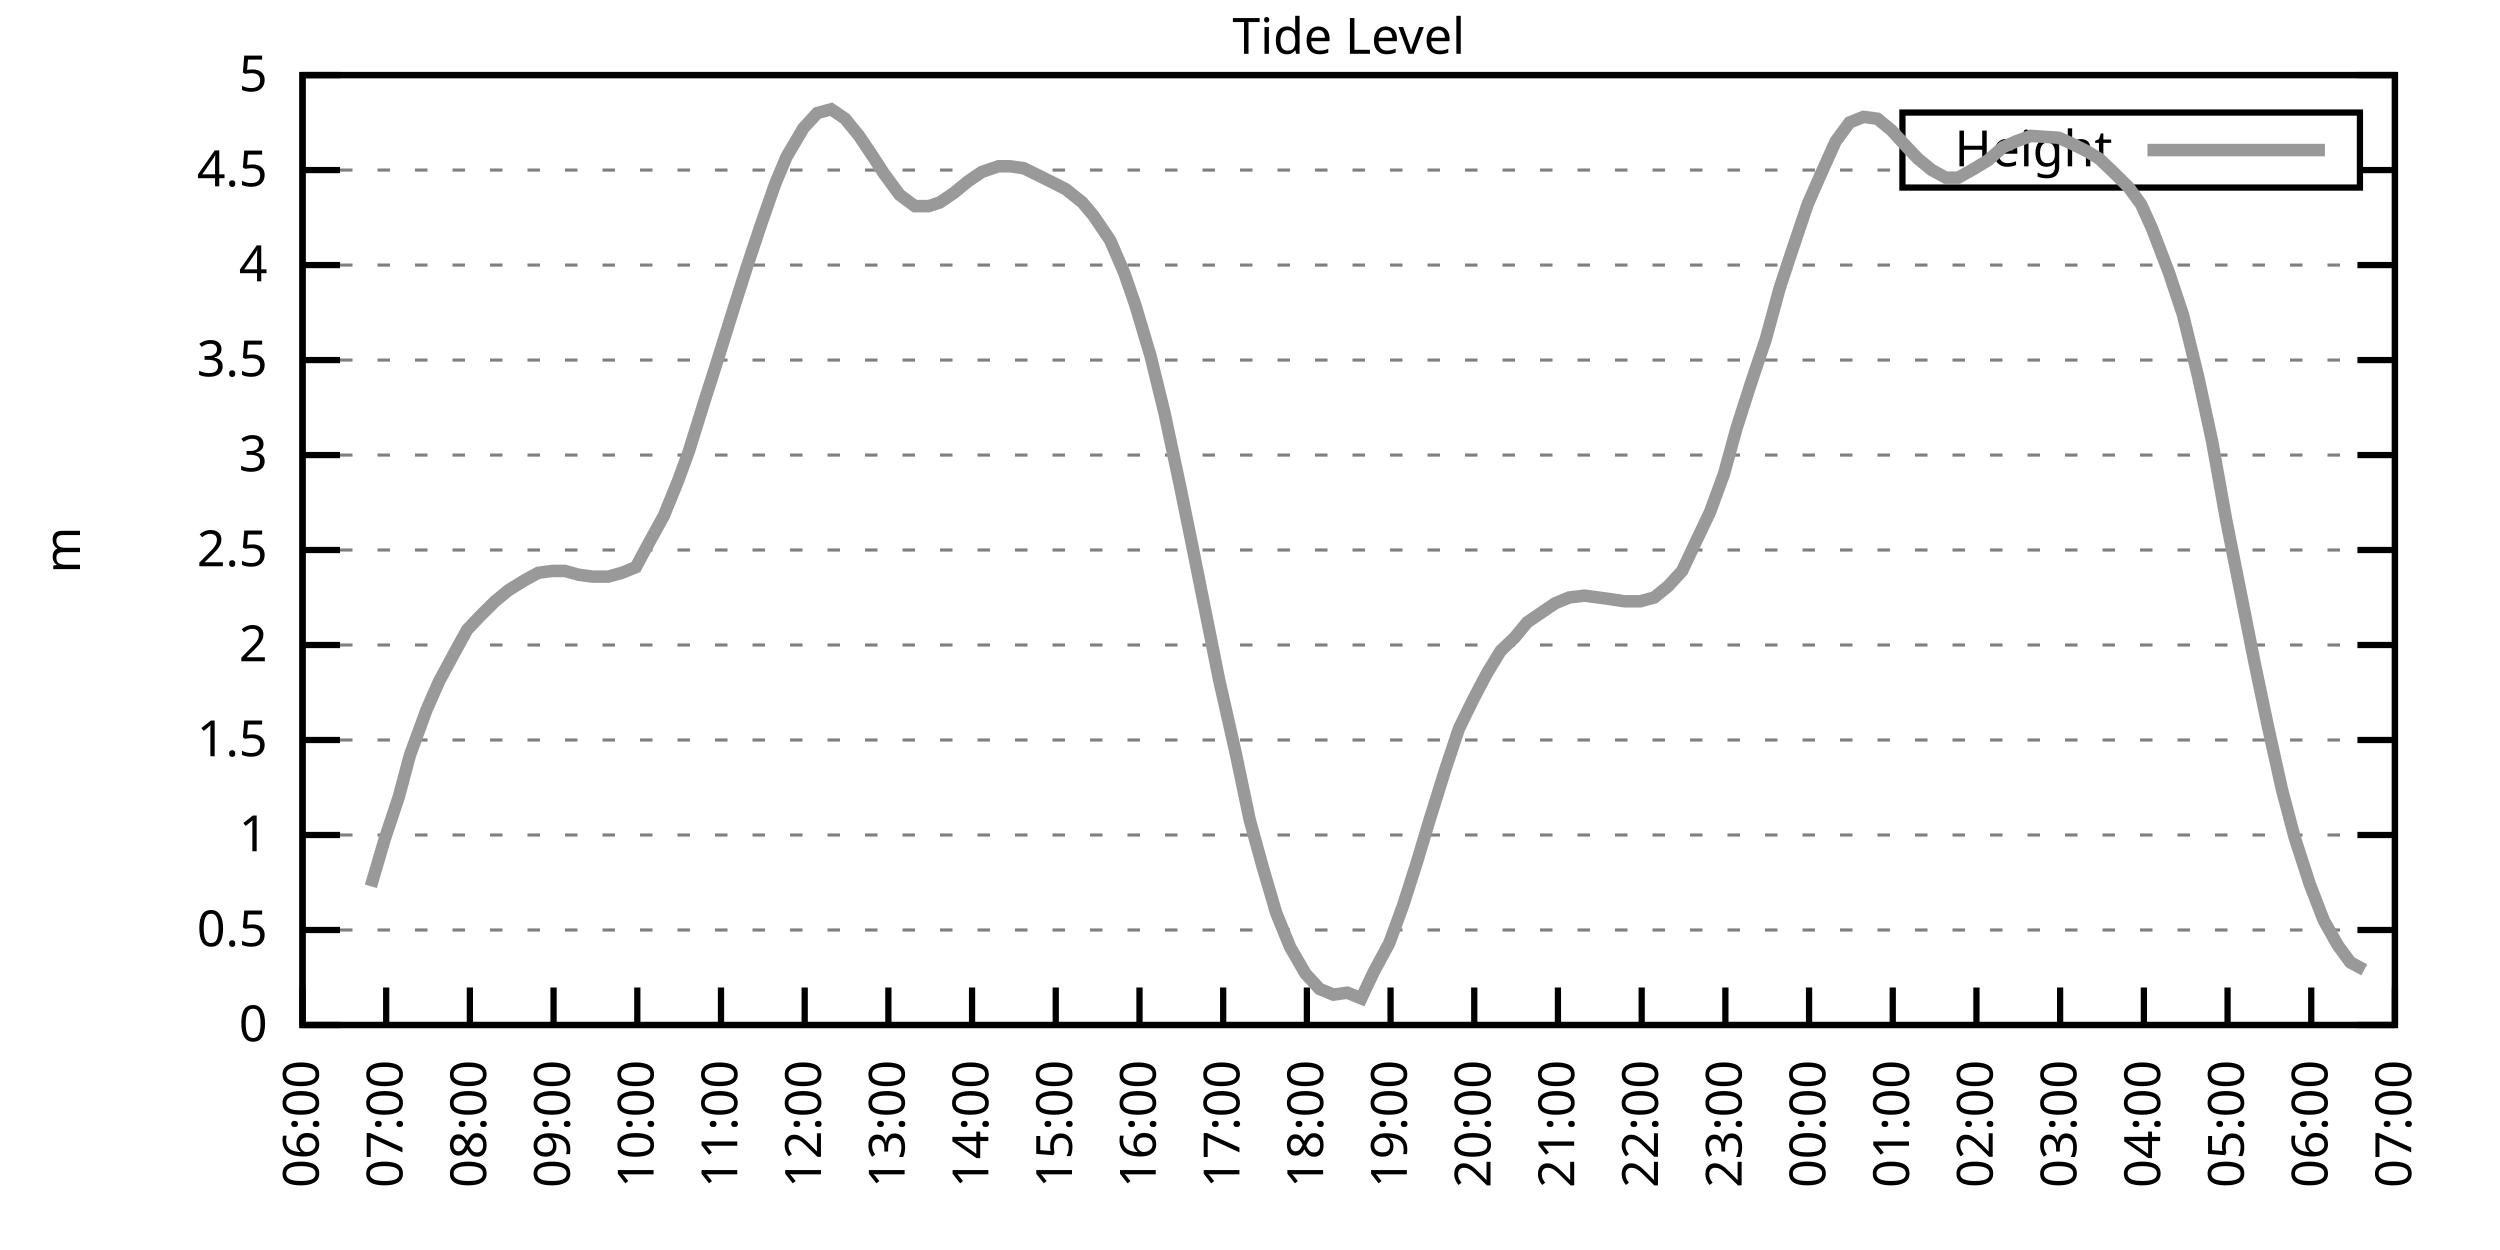
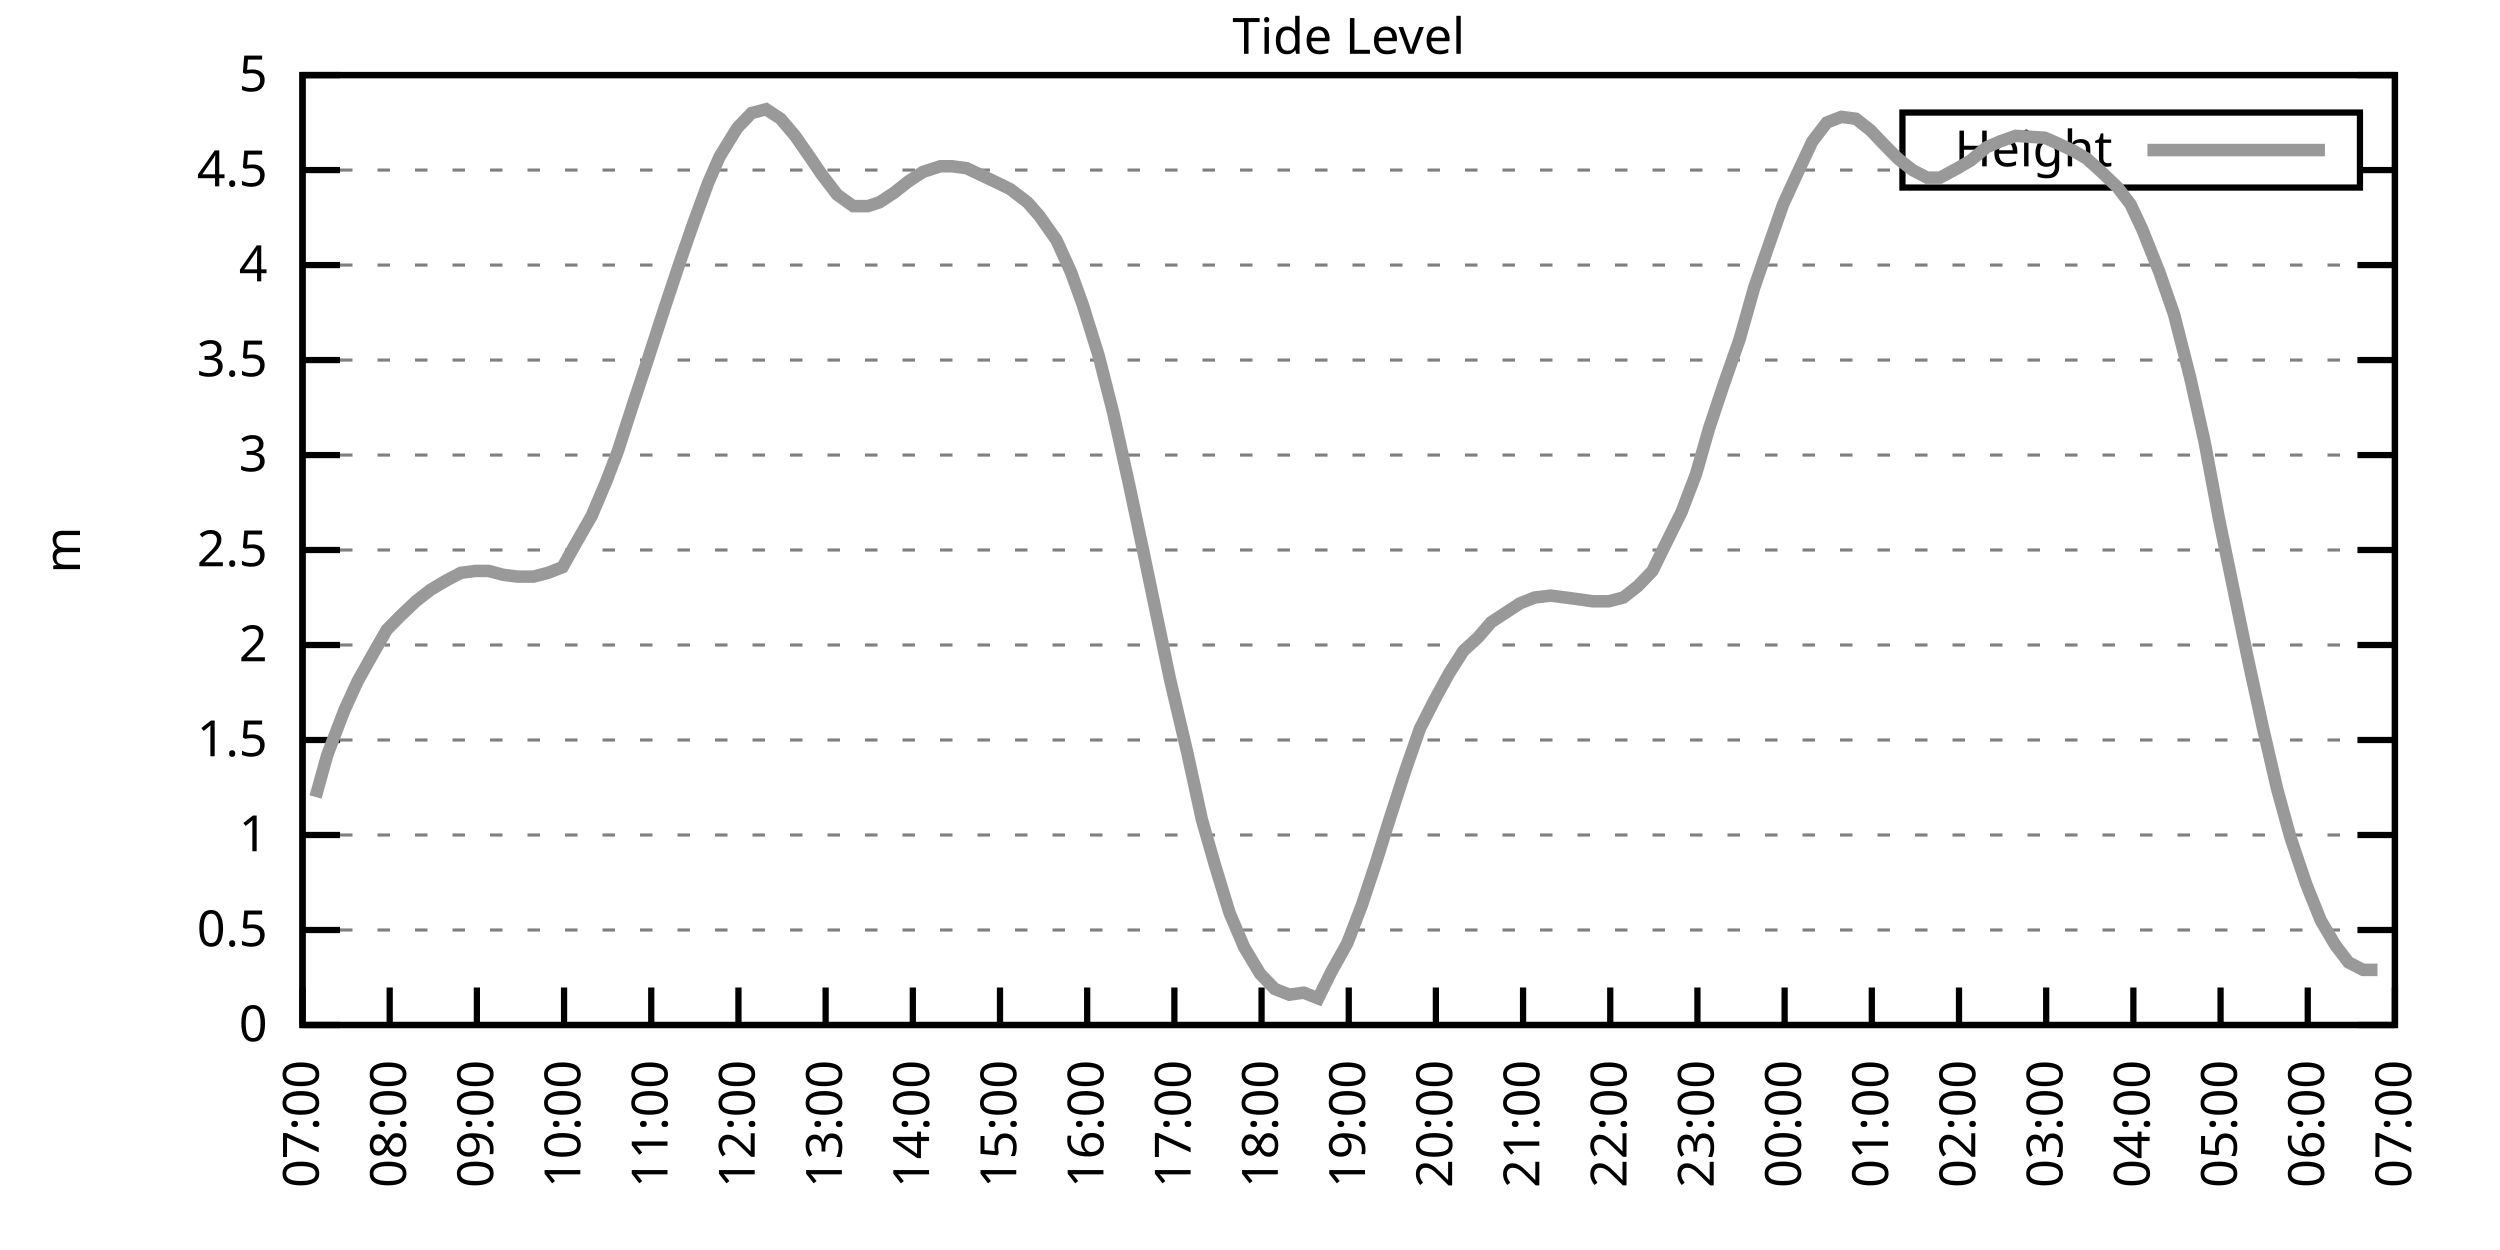
<svg xmlns="http://www.w3.org/2000/svg" xmlns:xlink="http://www.w3.org/1999/xlink" width="400" height="200" viewBox="0 0 400 200">
  <g id="gnuplot_canvas">
    <rect x="0" y="0" width="400" height="200" fill="none" />
    <defs>
      <circle id="gpDot" r="0.5" stroke-width="0.5" stroke="currentColor" />
      <path id="gpPt0" stroke-width="0.333" stroke="currentColor" d="M-1,0 h2 M0,-1 v2" />
      <path id="gpPt1" stroke-width="0.333" stroke="currentColor" d="M-1,-1 L1,1 M1,-1 L-1,1" />
      <path id="gpPt2" stroke-width="0.333" stroke="currentColor" d="M-1,0 L1,0 M0,-1 L0,1 M-1,-1 L1,1 M-1,1 L1,-1" />
      <rect id="gpPt3" stroke-width="0.333" stroke="currentColor" x="-1" y="-1" width="2" height="2" />
      <rect id="gpPt4" stroke-width="0.333" stroke="currentColor" fill="currentColor" x="-1" y="-1" width="2" height="2" />
      <circle id="gpPt5" stroke-width="0.333" stroke="currentColor" cx="0" cy="0" r="1" />
      <use xlink:href="#gpPt5" id="gpPt6" fill="currentColor" stroke="none" />
      <path id="gpPt7" stroke-width="0.333" stroke="currentColor" d="M0,-1.33 L-1.33,0.67 L1.33,0.67 z" />
      <use xlink:href="#gpPt7" id="gpPt8" fill="currentColor" stroke="none" />
      <use xlink:href="#gpPt7" id="gpPt9" stroke="currentColor" transform="rotate(180)" />
      <use xlink:href="#gpPt9" id="gpPt10" fill="currentColor" stroke="none" />
      <use xlink:href="#gpPt3" id="gpPt11" stroke="currentColor" transform="rotate(45)" />
      <use xlink:href="#gpPt11" id="gpPt12" fill="currentColor" stroke="none" />
      <path id="gpPt13" stroke-width="0.333" stroke="currentColor" d="M0,1.330 L1.265,0.411 L0.782,-1.067 L-0.782,-1.076 L-1.265,0.411 z" />
      <use xlink:href="#gpPt13" id="gpPt14" fill="currentColor" stroke="none" />
      <filter id="textbox" filterUnits="objectBoundingBox" x="0" y="0" height="1" width="1">
        <feFlood flood-color="white" flood-opacity="1" result="bgnd" />
        <feComposite in="SourceGraphic" in2="bgnd" operator="atop" />
      </filter>
      <filter id="greybox" filterUnits="objectBoundingBox" x="0" y="0" height="1" width="1">
        <feFlood flood-color="lightgrey" flood-opacity="1" result="grey" />
        <feComposite in="SourceGraphic" in2="grey" operator="atop" />
      </filter>
    </defs>
    <g fill="none" color="white" stroke="currentColor" stroke-width="1.00" stroke-linecap="butt" stroke-linejoin="miter">
</g>
    <g fill="none" color="black" stroke="currentColor" stroke-width="1.00" stroke-linecap="butt" stroke-linejoin="miter">
      <g stroke="none" shape-rendering="crispEdges">
        <polygon fill="rgb(255, 255, 255)" points="48.40,164.00 383.18,164.00 383.18,12.02 48.40,12.02 " />
      </g>
    </g>
    <g fill="none" color="black" stroke="currentColor" stroke-width="1.00" stroke-linecap="butt" stroke-linejoin="miter">
</g>
    <g fill="none" color="black" stroke="black" stroke-width="0.50" stroke-linecap="butt" stroke-linejoin="miter">
</g>
    <g fill="none" color="gray" stroke="currentColor" stroke-width="0.50" stroke-linecap="butt" stroke-linejoin="miter">
      <path stroke="gray" stroke-dasharray="2,4" class="gridline" d="M48.40,164.00 L383.19,164.00  " />
    </g>
    <g fill="none" color="gray" stroke="gray" stroke-width="1.00" stroke-linecap="butt" stroke-linejoin="miter">
</g>
    <g fill="none" color="black" stroke="currentColor" stroke-width="1.00" stroke-linecap="butt" stroke-linejoin="miter">
      <path stroke="black" d="M48.40,164.00 L54.40,164.00 M383.19,164.00 L377.19,164.00  " />
      <g transform="translate(42.80,166.60)" stroke="none" fill="black" font-family="Sans" font-size="8.00" text-anchor="end">
        <text>
          <tspan font-family="Sans"> 0</tspan>
        </text>
      </g>
    </g>
    <g fill="none" color="black" stroke="currentColor" stroke-width="1.00" stroke-linecap="butt" stroke-linejoin="miter">
</g>
    <g fill="none" color="black" stroke="black" stroke-width="0.50" stroke-linecap="butt" stroke-linejoin="miter">
</g>
    <g fill="none" color="gray" stroke="currentColor" stroke-width="0.50" stroke-linecap="butt" stroke-linejoin="miter">
      <path stroke="gray" stroke-dasharray="2,4" class="gridline" d="M48.40,148.80 L383.19,148.80  " />
    </g>
    <g fill="none" color="gray" stroke="gray" stroke-width="1.00" stroke-linecap="butt" stroke-linejoin="miter">
</g>
    <g fill="none" color="black" stroke="currentColor" stroke-width="1.00" stroke-linecap="butt" stroke-linejoin="miter">
      <path stroke="black" d="M48.40,148.80 L54.40,148.80 M383.19,148.80 L377.19,148.80  " />
      <g transform="translate(42.80,151.40)" stroke="none" fill="black" font-family="Sans" font-size="8.00" text-anchor="end">
        <text>
          <tspan font-family="Sans"> 0.5</tspan>
        </text>
      </g>
    </g>
    <g fill="none" color="black" stroke="currentColor" stroke-width="1.00" stroke-linecap="butt" stroke-linejoin="miter">
</g>
    <g fill="none" color="black" stroke="black" stroke-width="0.50" stroke-linecap="butt" stroke-linejoin="miter">
</g>
    <g fill="none" color="gray" stroke="currentColor" stroke-width="0.50" stroke-linecap="butt" stroke-linejoin="miter">
      <path stroke="gray" stroke-dasharray="2,4" class="gridline" d="M48.40,133.60 L383.19,133.60  " />
    </g>
    <g fill="none" color="gray" stroke="gray" stroke-width="1.00" stroke-linecap="butt" stroke-linejoin="miter">
</g>
    <g fill="none" color="black" stroke="currentColor" stroke-width="1.00" stroke-linecap="butt" stroke-linejoin="miter">
      <path stroke="black" d="M48.40,133.60 L54.40,133.60 M383.19,133.60 L377.19,133.60  " />
      <g transform="translate(42.80,136.20)" stroke="none" fill="black" font-family="Sans" font-size="8.00" text-anchor="end">
        <text>
          <tspan font-family="Sans"> 1</tspan>
        </text>
      </g>
    </g>
    <g fill="none" color="black" stroke="currentColor" stroke-width="1.00" stroke-linecap="butt" stroke-linejoin="miter">
</g>
    <g fill="none" color="black" stroke="black" stroke-width="0.50" stroke-linecap="butt" stroke-linejoin="miter">
</g>
    <g fill="none" color="gray" stroke="currentColor" stroke-width="0.50" stroke-linecap="butt" stroke-linejoin="miter">
      <path stroke="gray" stroke-dasharray="2,4" class="gridline" d="M48.40,118.40 L383.19,118.40  " />
    </g>
    <g fill="none" color="gray" stroke="gray" stroke-width="1.00" stroke-linecap="butt" stroke-linejoin="miter">
</g>
    <g fill="none" color="black" stroke="currentColor" stroke-width="1.00" stroke-linecap="butt" stroke-linejoin="miter">
      <path stroke="black" d="M48.40,118.40 L54.40,118.40 M383.19,118.40 L377.19,118.40  " />
      <g transform="translate(42.80,121.00)" stroke="none" fill="black" font-family="Sans" font-size="8.00" text-anchor="end">
        <text>
          <tspan font-family="Sans"> 1.5</tspan>
        </text>
      </g>
    </g>
    <g fill="none" color="black" stroke="currentColor" stroke-width="1.00" stroke-linecap="butt" stroke-linejoin="miter">
</g>
    <g fill="none" color="black" stroke="black" stroke-width="0.50" stroke-linecap="butt" stroke-linejoin="miter">
</g>
    <g fill="none" color="gray" stroke="currentColor" stroke-width="0.50" stroke-linecap="butt" stroke-linejoin="miter">
      <path stroke="gray" stroke-dasharray="2,4" class="gridline" d="M48.40,103.20 L383.19,103.20  " />
    </g>
    <g fill="none" color="gray" stroke="gray" stroke-width="1.00" stroke-linecap="butt" stroke-linejoin="miter">
</g>
    <g fill="none" color="black" stroke="currentColor" stroke-width="1.00" stroke-linecap="butt" stroke-linejoin="miter">
      <path stroke="black" d="M48.40,103.20 L54.40,103.20 M383.19,103.20 L377.19,103.20  " />
      <g transform="translate(42.80,105.80)" stroke="none" fill="black" font-family="Sans" font-size="8.00" text-anchor="end">
        <text>
          <tspan font-family="Sans"> 2</tspan>
        </text>
      </g>
    </g>
    <g fill="none" color="black" stroke="currentColor" stroke-width="1.00" stroke-linecap="butt" stroke-linejoin="miter">
</g>
    <g fill="none" color="black" stroke="black" stroke-width="0.50" stroke-linecap="butt" stroke-linejoin="miter">
</g>
    <g fill="none" color="gray" stroke="currentColor" stroke-width="0.50" stroke-linecap="butt" stroke-linejoin="miter">
      <path stroke="gray" stroke-dasharray="2,4" class="gridline" d="M48.40,88.00 L383.19,88.00  " />
    </g>
    <g fill="none" color="gray" stroke="gray" stroke-width="1.00" stroke-linecap="butt" stroke-linejoin="miter">
</g>
    <g fill="none" color="black" stroke="currentColor" stroke-width="1.00" stroke-linecap="butt" stroke-linejoin="miter">
      <path stroke="black" d="M48.40,88.00 L54.40,88.00 M383.19,88.00 L377.19,88.00  " />
      <g transform="translate(42.80,90.60)" stroke="none" fill="black" font-family="Sans" font-size="8.00" text-anchor="end">
        <text>
          <tspan font-family="Sans"> 2.5</tspan>
        </text>
      </g>
    </g>
    <g fill="none" color="black" stroke="currentColor" stroke-width="1.00" stroke-linecap="butt" stroke-linejoin="miter">
</g>
    <g fill="none" color="black" stroke="black" stroke-width="0.50" stroke-linecap="butt" stroke-linejoin="miter">
</g>
    <g fill="none" color="gray" stroke="currentColor" stroke-width="0.50" stroke-linecap="butt" stroke-linejoin="miter">
      <path stroke="gray" stroke-dasharray="2,4" class="gridline" d="M48.40,72.81 L383.19,72.81  " />
    </g>
    <g fill="none" color="gray" stroke="gray" stroke-width="1.00" stroke-linecap="butt" stroke-linejoin="miter">
</g>
    <g fill="none" color="black" stroke="currentColor" stroke-width="1.00" stroke-linecap="butt" stroke-linejoin="miter">
      <path stroke="black" d="M48.40,72.81 L54.40,72.81 M383.19,72.81 L377.19,72.81  " />
      <g transform="translate(42.80,75.41)" stroke="none" fill="black" font-family="Sans" font-size="8.00" text-anchor="end">
        <text>
          <tspan font-family="Sans"> 3</tspan>
        </text>
      </g>
    </g>
    <g fill="none" color="black" stroke="currentColor" stroke-width="1.00" stroke-linecap="butt" stroke-linejoin="miter">
</g>
    <g fill="none" color="black" stroke="black" stroke-width="0.50" stroke-linecap="butt" stroke-linejoin="miter">
</g>
    <g fill="none" color="gray" stroke="currentColor" stroke-width="0.50" stroke-linecap="butt" stroke-linejoin="miter">
      <path stroke="gray" stroke-dasharray="2,4" class="gridline" d="M48.40,57.61 L383.19,57.61  " />
    </g>
    <g fill="none" color="gray" stroke="gray" stroke-width="1.00" stroke-linecap="butt" stroke-linejoin="miter">
</g>
    <g fill="none" color="black" stroke="currentColor" stroke-width="1.00" stroke-linecap="butt" stroke-linejoin="miter">
      <path stroke="black" d="M48.40,57.61 L54.40,57.61 M383.19,57.61 L377.19,57.61  " />
      <g transform="translate(42.80,60.21)" stroke="none" fill="black" font-family="Sans" font-size="8.00" text-anchor="end">
        <text>
          <tspan font-family="Sans"> 3.5</tspan>
        </text>
      </g>
    </g>
    <g fill="none" color="black" stroke="currentColor" stroke-width="1.00" stroke-linecap="butt" stroke-linejoin="miter">
</g>
    <g fill="none" color="black" stroke="black" stroke-width="0.50" stroke-linecap="butt" stroke-linejoin="miter">
</g>
    <g fill="none" color="gray" stroke="currentColor" stroke-width="0.50" stroke-linecap="butt" stroke-linejoin="miter">
      <path stroke="gray" stroke-dasharray="2,4" class="gridline" d="M48.40,42.41 L383.19,42.41  " />
    </g>
    <g fill="none" color="gray" stroke="gray" stroke-width="1.00" stroke-linecap="butt" stroke-linejoin="miter">
</g>
    <g fill="none" color="black" stroke="currentColor" stroke-width="1.00" stroke-linecap="butt" stroke-linejoin="miter">
      <path stroke="black" d="M48.40,42.41 L54.40,42.41 M383.19,42.41 L377.19,42.41  " />
      <g transform="translate(42.80,45.01)" stroke="none" fill="black" font-family="Sans" font-size="8.00" text-anchor="end">
        <text>
          <tspan font-family="Sans"> 4</tspan>
        </text>
      </g>
    </g>
    <g fill="none" color="black" stroke="currentColor" stroke-width="1.00" stroke-linecap="butt" stroke-linejoin="miter">
</g>
    <g fill="none" color="black" stroke="black" stroke-width="0.50" stroke-linecap="butt" stroke-linejoin="miter">
</g>
    <g fill="none" color="gray" stroke="currentColor" stroke-width="0.50" stroke-linecap="butt" stroke-linejoin="miter">
      <path stroke="gray" stroke-dasharray="2,4" class="gridline" d="M48.40,27.21 L304.39,27.21 M377.59,27.21 L383.19,27.21  " />
    </g>
    <g fill="none" color="gray" stroke="gray" stroke-width="1.00" stroke-linecap="butt" stroke-linejoin="miter">
</g>
    <g fill="none" color="black" stroke="currentColor" stroke-width="1.00" stroke-linecap="butt" stroke-linejoin="miter">
      <path stroke="black" d="M48.40,27.21 L54.40,27.21 M383.19,27.21 L377.19,27.21  " />
      <g transform="translate(42.80,29.81)" stroke="none" fill="black" font-family="Sans" font-size="8.00" text-anchor="end">
        <text>
          <tspan font-family="Sans"> 4.5</tspan>
        </text>
      </g>
    </g>
    <g fill="none" color="black" stroke="currentColor" stroke-width="1.00" stroke-linecap="butt" stroke-linejoin="miter">
</g>
    <g fill="none" color="black" stroke="black" stroke-width="0.50" stroke-linecap="butt" stroke-linejoin="miter">
</g>
    <g fill="none" color="gray" stroke="currentColor" stroke-width="0.50" stroke-linecap="butt" stroke-linejoin="miter">
      <path stroke="gray" stroke-dasharray="2,4" class="gridline" d="M48.40,12.01 L383.19,12.01  " />
    </g>
    <g fill="none" color="gray" stroke="gray" stroke-width="1.00" stroke-linecap="butt" stroke-linejoin="miter">
</g>
    <g fill="none" color="black" stroke="currentColor" stroke-width="1.00" stroke-linecap="butt" stroke-linejoin="miter">
      <path stroke="black" d="M48.40,12.01 L54.40,12.01 M383.19,12.01 L377.19,12.01  " />
      <g transform="translate(42.80,14.61)" stroke="none" fill="black" font-family="Sans" font-size="8.00" text-anchor="end">
        <text>
          <tspan font-family="Sans"> 5</tspan>
        </text>
      </g>
    </g>
    <g fill="none" color="black" stroke="currentColor" stroke-width="1.00" stroke-linecap="butt" stroke-linejoin="miter">
      <path stroke="black" d="M48.40,164.00 L48.40,158.00  " />
      <g transform="translate(51.00,169.60) rotate(270.00)" stroke="none" fill="black" font-family="Sans" font-size="8.00" text-anchor="end">
        <text>
-           <tspan font-family="Sans">06:00</tspan>
-         </text>
-       </g>
-     </g>
-     <g fill="none" color="black" stroke="currentColor" stroke-width="1.00" stroke-linecap="butt" stroke-linejoin="miter">
-       <path stroke="black" d="M61.79,164.00 L61.79,158.00  " />
-       <g transform="translate(64.39,169.60) rotate(270.00)" stroke="none" fill="black" font-family="Sans" font-size="8.00" text-anchor="end">
-         <text>
          <tspan font-family="Sans">07:00</tspan>
        </text>
      </g>
    </g>
    <g fill="none" color="black" stroke="currentColor" stroke-width="1.00" stroke-linecap="butt" stroke-linejoin="miter">
-       <path stroke="black" d="M75.18,164.00 L75.18,158.00  " />
-       <g transform="translate(77.78,169.60) rotate(270.00)" stroke="none" fill="black" font-family="Sans" font-size="8.00" text-anchor="end">
+       <path stroke="black" d="M62.35,164.00 L62.35,158.00  " />
+       <g transform="translate(64.95,169.60) rotate(270.00)" stroke="none" fill="black" font-family="Sans" font-size="8.00" text-anchor="end">
        <text>
          <tspan font-family="Sans">08:00</tspan>
        </text>
      </g>
    </g>
    <g fill="none" color="black" stroke="currentColor" stroke-width="1.00" stroke-linecap="butt" stroke-linejoin="miter">
-       <path stroke="black" d="M88.57,164.00 L88.57,158.00  " />
-       <g transform="translate(91.17,169.60) rotate(270.00)" stroke="none" fill="black" font-family="Sans" font-size="8.00" text-anchor="end">
+       <path stroke="black" d="M76.30,164.00 L76.30,158.00  " />
+       <g transform="translate(78.90,169.60) rotate(270.00)" stroke="none" fill="black" font-family="Sans" font-size="8.00" text-anchor="end">
        <text>
          <tspan font-family="Sans">09:00</tspan>
        </text>
      </g>
    </g>
    <g fill="none" color="black" stroke="currentColor" stroke-width="1.00" stroke-linecap="butt" stroke-linejoin="miter">
-       <path stroke="black" d="M101.97,164.00 L101.97,158.00  " />
-       <g transform="translate(104.57,169.60) rotate(270.00)" stroke="none" fill="black" font-family="Sans" font-size="8.00" text-anchor="end">
+       <path stroke="black" d="M90.25,164.00 L90.25,158.00  " />
+       <g transform="translate(92.85,169.60) rotate(270.00)" stroke="none" fill="black" font-family="Sans" font-size="8.00" text-anchor="end">
        <text>
          <tspan font-family="Sans">10:00</tspan>
        </text>
      </g>
    </g>
    <g fill="none" color="black" stroke="currentColor" stroke-width="1.00" stroke-linecap="butt" stroke-linejoin="miter">
-       <path stroke="black" d="M115.36,164.00 L115.36,158.00  " />
-       <g transform="translate(117.96,169.60) rotate(270.00)" stroke="none" fill="black" font-family="Sans" font-size="8.00" text-anchor="end">
+       <path stroke="black" d="M104.20,164.00 L104.20,158.00  " />
+       <g transform="translate(106.80,169.60) rotate(270.00)" stroke="none" fill="black" font-family="Sans" font-size="8.00" text-anchor="end">
        <text>
          <tspan font-family="Sans">11:00</tspan>
        </text>
      </g>
    </g>
    <g fill="none" color="black" stroke="currentColor" stroke-width="1.00" stroke-linecap="butt" stroke-linejoin="miter">
-       <path stroke="black" d="M128.75,164.00 L128.75,158.00  " />
-       <g transform="translate(131.35,169.60) rotate(270.00)" stroke="none" fill="black" font-family="Sans" font-size="8.00" text-anchor="end">
+       <path stroke="black" d="M118.15,164.00 L118.15,158.00  " />
+       <g transform="translate(120.75,169.60) rotate(270.00)" stroke="none" fill="black" font-family="Sans" font-size="8.00" text-anchor="end">
        <text>
          <tspan font-family="Sans">12:00</tspan>
        </text>
      </g>
    </g>
    <g fill="none" color="black" stroke="currentColor" stroke-width="1.00" stroke-linecap="butt" stroke-linejoin="miter">
-       <path stroke="black" d="M142.14,164.00 L142.14,158.00  " />
-       <g transform="translate(144.74,169.60) rotate(270.00)" stroke="none" fill="black" font-family="Sans" font-size="8.00" text-anchor="end">
+       <path stroke="black" d="M132.10,164.00 L132.10,158.00  " />
+       <g transform="translate(134.70,169.60) rotate(270.00)" stroke="none" fill="black" font-family="Sans" font-size="8.00" text-anchor="end">
        <text>
          <tspan font-family="Sans">13:00</tspan>
        </text>
      </g>
    </g>
    <g fill="none" color="black" stroke="currentColor" stroke-width="1.00" stroke-linecap="butt" stroke-linejoin="miter">
-       <path stroke="black" d="M155.53,164.00 L155.53,158.00  " />
-       <g transform="translate(158.13,169.60) rotate(270.00)" stroke="none" fill="black" font-family="Sans" font-size="8.00" text-anchor="end">
+       <path stroke="black" d="M146.05,164.00 L146.05,158.00  " />
+       <g transform="translate(148.65,169.60) rotate(270.00)" stroke="none" fill="black" font-family="Sans" font-size="8.00" text-anchor="end">
        <text>
          <tspan font-family="Sans">14:00</tspan>
        </text>
      </g>
    </g>
    <g fill="none" color="black" stroke="currentColor" stroke-width="1.00" stroke-linecap="butt" stroke-linejoin="miter">
-       <path stroke="black" d="M168.92,164.00 L168.92,158.00  " />
-       <g transform="translate(171.52,169.60) rotate(270.00)" stroke="none" fill="black" font-family="Sans" font-size="8.00" text-anchor="end">
+       <path stroke="black" d="M160.00,164.00 L160.00,158.00  " />
+       <g transform="translate(162.60,169.60) rotate(270.00)" stroke="none" fill="black" font-family="Sans" font-size="8.00" text-anchor="end">
        <text>
          <tspan font-family="Sans">15:00</tspan>
        </text>
      </g>
    </g>
    <g fill="none" color="black" stroke="currentColor" stroke-width="1.00" stroke-linecap="butt" stroke-linejoin="miter">
-       <path stroke="black" d="M182.32,164.00 L182.32,158.00  " />
-       <g transform="translate(184.92,169.60) rotate(270.00)" stroke="none" fill="black" font-family="Sans" font-size="8.00" text-anchor="end">
+       <path stroke="black" d="M173.95,164.00 L173.95,158.00  " />
+       <g transform="translate(176.55,169.60) rotate(270.00)" stroke="none" fill="black" font-family="Sans" font-size="8.00" text-anchor="end">
        <text>
          <tspan font-family="Sans">16:00</tspan>
        </text>
      </g>
    </g>
    <g fill="none" color="black" stroke="currentColor" stroke-width="1.00" stroke-linecap="butt" stroke-linejoin="miter">
-       <path stroke="black" d="M195.71,164.00 L195.71,158.00  " />
-       <g transform="translate(198.31,169.60) rotate(270.00)" stroke="none" fill="black" font-family="Sans" font-size="8.00" text-anchor="end">
+       <path stroke="black" d="M187.90,164.00 L187.90,158.00  " />
+       <g transform="translate(190.50,169.60) rotate(270.00)" stroke="none" fill="black" font-family="Sans" font-size="8.00" text-anchor="end">
        <text>
          <tspan font-family="Sans">17:00</tspan>
        </text>
      </g>
    </g>
    <g fill="none" color="black" stroke="currentColor" stroke-width="1.00" stroke-linecap="butt" stroke-linejoin="miter">
-       <path stroke="black" d="M209.10,164.00 L209.10,158.00  " />
-       <g transform="translate(211.70,169.60) rotate(270.00)" stroke="none" fill="black" font-family="Sans" font-size="8.00" text-anchor="end">
+       <path stroke="black" d="M201.85,164.00 L201.85,158.00  " />
+       <g transform="translate(204.45,169.60) rotate(270.00)" stroke="none" fill="black" font-family="Sans" font-size="8.00" text-anchor="end">
        <text>
          <tspan font-family="Sans">18:00</tspan>
        </text>
      </g>
    </g>
    <g fill="none" color="black" stroke="currentColor" stroke-width="1.00" stroke-linecap="butt" stroke-linejoin="miter">
-       <path stroke="black" d="M222.49,164.00 L222.49,158.00  " />
-       <g transform="translate(225.09,169.60) rotate(270.00)" stroke="none" fill="black" font-family="Sans" font-size="8.00" text-anchor="end">
+       <path stroke="black" d="M215.80,164.00 L215.80,158.00  " />
+       <g transform="translate(218.40,169.60) rotate(270.00)" stroke="none" fill="black" font-family="Sans" font-size="8.00" text-anchor="end">
        <text>
          <tspan font-family="Sans">19:00</tspan>
        </text>
      </g>
    </g>
    <g fill="none" color="black" stroke="currentColor" stroke-width="1.00" stroke-linecap="butt" stroke-linejoin="miter">
-       <path stroke="black" d="M235.88,164.00 L235.88,158.00  " />
-       <g transform="translate(238.48,169.60) rotate(270.00)" stroke="none" fill="black" font-family="Sans" font-size="8.00" text-anchor="end">
+       <path stroke="black" d="M229.74,164.00 L229.74,158.00  " />
+       <g transform="translate(232.34,169.60) rotate(270.00)" stroke="none" fill="black" font-family="Sans" font-size="8.00" text-anchor="end">
        <text>
          <tspan font-family="Sans">20:00</tspan>
        </text>
      </g>
    </g>
    <g fill="none" color="black" stroke="currentColor" stroke-width="1.00" stroke-linecap="butt" stroke-linejoin="miter">
-       <path stroke="black" d="M249.27,164.00 L249.27,158.00  " />
-       <g transform="translate(251.87,169.60) rotate(270.00)" stroke="none" fill="black" font-family="Sans" font-size="8.00" text-anchor="end">
+       <path stroke="black" d="M243.69,164.00 L243.69,158.00  " />
+       <g transform="translate(246.29,169.60) rotate(270.00)" stroke="none" fill="black" font-family="Sans" font-size="8.00" text-anchor="end">
        <text>
          <tspan font-family="Sans">21:00</tspan>
        </text>
      </g>
    </g>
    <g fill="none" color="black" stroke="currentColor" stroke-width="1.00" stroke-linecap="butt" stroke-linejoin="miter">
-       <path stroke="black" d="M262.67,164.00 L262.67,158.00  " />
-       <g transform="translate(265.27,169.60) rotate(270.00)" stroke="none" fill="black" font-family="Sans" font-size="8.00" text-anchor="end">
+       <path stroke="black" d="M257.64,164.00 L257.64,158.00  " />
+       <g transform="translate(260.24,169.60) rotate(270.00)" stroke="none" fill="black" font-family="Sans" font-size="8.00" text-anchor="end">
        <text>
          <tspan font-family="Sans">22:00</tspan>
        </text>
      </g>
    </g>
    <g fill="none" color="black" stroke="currentColor" stroke-width="1.00" stroke-linecap="butt" stroke-linejoin="miter">
-       <path stroke="black" d="M276.06,164.00 L276.06,158.00  " />
-       <g transform="translate(278.66,169.60) rotate(270.00)" stroke="none" fill="black" font-family="Sans" font-size="8.00" text-anchor="end">
+       <path stroke="black" d="M271.59,164.00 L271.59,158.00  " />
+       <g transform="translate(274.19,169.60) rotate(270.00)" stroke="none" fill="black" font-family="Sans" font-size="8.00" text-anchor="end">
        <text>
          <tspan font-family="Sans">23:00</tspan>
        </text>
      </g>
    </g>
    <g fill="none" color="black" stroke="currentColor" stroke-width="1.00" stroke-linecap="butt" stroke-linejoin="miter">
-       <path stroke="black" d="M289.45,164.00 L289.45,158.00  " />
-       <g transform="translate(292.05,169.60) rotate(270.00)" stroke="none" fill="black" font-family="Sans" font-size="8.00" text-anchor="end">
+       <path stroke="black" d="M285.54,164.00 L285.54,158.00  " />
+       <g transform="translate(288.14,169.60) rotate(270.00)" stroke="none" fill="black" font-family="Sans" font-size="8.00" text-anchor="end">
        <text>
          <tspan font-family="Sans">00:00</tspan>
        </text>
      </g>
    </g>
    <g fill="none" color="black" stroke="currentColor" stroke-width="1.00" stroke-linecap="butt" stroke-linejoin="miter">
-       <path stroke="black" d="M302.84,164.00 L302.84,158.00  " />
-       <g transform="translate(305.44,169.60) rotate(270.00)" stroke="none" fill="black" font-family="Sans" font-size="8.00" text-anchor="end">
+       <path stroke="black" d="M299.49,164.00 L299.49,158.00  " />
+       <g transform="translate(302.09,169.60) rotate(270.00)" stroke="none" fill="black" font-family="Sans" font-size="8.00" text-anchor="end">
        <text>
          <tspan font-family="Sans">01:00</tspan>
        </text>
      </g>
    </g>
    <g fill="none" color="black" stroke="currentColor" stroke-width="1.00" stroke-linecap="butt" stroke-linejoin="miter">
-       <path stroke="black" d="M316.23,164.00 L316.23,158.00  " />
-       <g transform="translate(318.83,169.60) rotate(270.00)" stroke="none" fill="black" font-family="Sans" font-size="8.00" text-anchor="end">
+       <path stroke="black" d="M313.44,164.00 L313.44,158.00  " />
+       <g transform="translate(316.04,169.60) rotate(270.00)" stroke="none" fill="black" font-family="Sans" font-size="8.00" text-anchor="end">
        <text>
          <tspan font-family="Sans">02:00</tspan>
        </text>
      </g>
    </g>
    <g fill="none" color="black" stroke="currentColor" stroke-width="1.00" stroke-linecap="butt" stroke-linejoin="miter">
-       <path stroke="black" d="M329.62,164.00 L329.62,158.00  " />
-       <g transform="translate(332.22,169.60) rotate(270.00)" stroke="none" fill="black" font-family="Sans" font-size="8.00" text-anchor="end">
+       <path stroke="black" d="M327.39,164.00 L327.39,158.00  " />
+       <g transform="translate(329.99,169.60) rotate(270.00)" stroke="none" fill="black" font-family="Sans" font-size="8.00" text-anchor="end">
        <text>
          <tspan font-family="Sans">03:00</tspan>
        </text>
      </g>
    </g>
    <g fill="none" color="black" stroke="currentColor" stroke-width="1.00" stroke-linecap="butt" stroke-linejoin="miter">
-       <path stroke="black" d="M343.02,164.00 L343.02,158.00  " />
-       <g transform="translate(345.62,169.60) rotate(270.00)" stroke="none" fill="black" font-family="Sans" font-size="8.00" text-anchor="end">
+       <path stroke="black" d="M341.34,164.00 L341.34,158.00  " />
+       <g transform="translate(343.94,169.60) rotate(270.00)" stroke="none" fill="black" font-family="Sans" font-size="8.00" text-anchor="end">
        <text>
          <tspan font-family="Sans">04:00</tspan>
        </text>
      </g>
    </g>
    <g fill="none" color="black" stroke="currentColor" stroke-width="1.00" stroke-linecap="butt" stroke-linejoin="miter">
-       <path stroke="black" d="M356.41,164.00 L356.41,158.00  " />
-       <g transform="translate(359.01,169.60) rotate(270.00)" stroke="none" fill="black" font-family="Sans" font-size="8.00" text-anchor="end">
+       <path stroke="black" d="M355.29,164.00 L355.29,158.00  " />
+       <g transform="translate(357.89,169.60) rotate(270.00)" stroke="none" fill="black" font-family="Sans" font-size="8.00" text-anchor="end">
        <text>
          <tspan font-family="Sans">05:00</tspan>
        </text>
      </g>
    </g>
    <g fill="none" color="black" stroke="currentColor" stroke-width="1.00" stroke-linecap="butt" stroke-linejoin="miter">
-       <path stroke="black" d="M369.80,164.00 L369.80,158.00  " />
-       <g transform="translate(372.40,169.60) rotate(270.00)" stroke="none" fill="black" font-family="Sans" font-size="8.00" text-anchor="end">
+       <path stroke="black" d="M369.24,164.00 L369.24,158.00  " />
+       <g transform="translate(371.84,169.60) rotate(270.00)" stroke="none" fill="black" font-family="Sans" font-size="8.00" text-anchor="end">
        <text>
          <tspan font-family="Sans">06:00</tspan>
        </text>
      </g>
    </g>
    <g fill="none" color="black" stroke="currentColor" stroke-width="1.00" stroke-linecap="butt" stroke-linejoin="miter">
      <path stroke="black" d="M383.19,164.00 L383.19,158.00  " />
      <g transform="translate(385.79,169.60) rotate(270.00)" stroke="none" fill="black" font-family="Sans" font-size="8.00" text-anchor="end">
        <text>
          <tspan font-family="Sans">07:00</tspan>
        </text>
      </g>
    </g>
    <g fill="none" color="black" stroke="currentColor" stroke-width="1.00" stroke-linecap="butt" stroke-linejoin="miter">
</g>
    <g fill="none" color="black" stroke="currentColor" stroke-width="1.00" stroke-linecap="butt" stroke-linejoin="miter">
      <path stroke="black" d="M48.40,12.01 L48.40,164.00 L383.19,164.00 L383.19,12.01 L48.40,12.01 Z  " />
    </g>
    <g fill="none" color="black" stroke="currentColor" stroke-width="1.00" stroke-linecap="butt" stroke-linejoin="miter">
</g>
    <g fill="none" color="black" stroke="currentColor" stroke-width="1.00" stroke-linecap="butt" stroke-linejoin="miter">
      <path stroke="black" d="M304.39,30.01 L304.39,18.01 L377.59,18.01 L377.59,30.01 L304.39,30.01 Z  " />
    </g>
    <g id="Tide_level_plot_1">
      <g fill="none" color="white" stroke="black" stroke-width="2.00" stroke-linecap="butt" stroke-linejoin="miter">
</g>
      <g fill="none" color="black" stroke="currentColor" stroke-width="2.00" stroke-linecap="butt" stroke-linejoin="miter">
        <g transform="translate(337.99,26.61)" stroke="none" fill="black" font-family="Sans" font-size="8.00" text-anchor="end">
          <text>
            <tspan font-family="Sans">Height</tspan>
          </text>
        </g>
      </g>
      <g fill="none" color="black" stroke="currentColor" stroke-width="2.00" stroke-linecap="butt" stroke-linejoin="miter">
-         <path stroke="rgb(153, 153, 153)" d="M343.59,24.01 L371.99,24.01 M59.34,141.81 L61.57,134.21 L63.80,127.52 L65.59,120.83 L68.26,113.54 L70.27,108.98   L72.73,104.42 L74.74,100.77 L76.75,98.64 L79.20,96.21 L81.43,94.39 L83.89,92.87 L86.12,91.65 L88.35,91.35   L90.36,91.35 L92.59,91.96 L94.82,92.26 L97.28,92.26 L99.51,91.65 L101.74,90.74 L103.53,87.40 L106.21,82.53   L108.44,77.06 L110.22,72.20 L112.68,64.29 L114.91,57.30 L117.37,49.40 L119.60,42.41 L121.83,35.72 L124.06,29.34   L125.85,25.08 L128.53,20.52 L130.76,18.09 L132.99,17.48 L135.22,19.00 L137.45,21.74 L139.69,25.08 L141.47,27.82   L143.93,31.16 L146.38,32.98 L148.61,32.98 L150.40,32.38 L152.63,30.86 L154.86,29.03 L157.10,27.51 L159.77,26.60   L161.56,26.60 L163.79,26.91 L166.25,28.12 L168.70,29.34 L170.49,30.25 L173.17,32.38 L174.95,34.50 L177.63,38.46   L179.86,43.62 L181.65,48.79 L184.10,57.00 L186.33,66.12 L188.79,77.67 L191.02,88.61 L195.04,108.68 L197.72,120.53   L199.95,131.17 L201.96,138.47 L204.19,146.07 L206.42,151.54 L208.88,155.79 L211.11,158.22 L213.34,159.14 L215.57,158.83   L217.80,159.74 L219.81,155.49 L222.27,150.93 L224.50,144.85 L226.73,137.86 L228.74,131.17 L231.20,123.27 L233.43,116.58   L235.66,112.02 L237.89,107.76 L240.12,104.12 L242.36,101.99 L244.36,99.56 L246.60,98.04 L248.83,96.52 L251.06,95.60   L253.51,95.30 L255.75,95.60 L257.98,95.91 L259.99,96.21 L262.44,96.21 L264.67,95.60 L266.91,93.78 L269.14,91.35   L271.15,87.09 L273.60,81.93 L275.83,75.85 L277.84,68.55 L280.07,61.56 L282.53,54.26 L284.76,46.06 L286.77,39.98   L289.23,32.68 L291.23,28.12 L293.69,22.65 L295.92,19.61 L298.15,18.70 L300.39,19.00 L302.62,20.83 L304.85,23.26   L306.86,25.39 L309.09,27.21 L311.32,28.42 L313.33,28.42 L316.01,26.91 L318.02,25.69 L320.47,23.56 L322.48,22.65   L324.94,21.74 L329.40,22.04 L331.41,22.95 L333.86,24.17 L335.87,25.39 L338.10,27.51 L340.56,29.94 L342.57,32.68   L344.35,36.63 L347.03,43.62 L349.26,50.31 L351.72,60.34 L353.95,70.68 L356.18,83.14 L358.42,94.39 L360.65,105.64   L362.88,116.28 L365.11,126.31 L367.12,133.91 L369.58,141.51 L371.81,147.28 L374.04,151.23 L376.05,153.97 L378.28,155.18    " />
+         <path stroke="rgb(153, 153, 153)" d="M343.59,24.01 L371.99,24.01 M50.49,127.52 L52.35,120.83 L55.14,113.54 L57.23,108.98 L59.79,104.42 L61.88,100.77   L63.98,98.64 L66.53,96.21 L68.86,94.39 L71.42,92.87 L73.74,91.65 L76.07,91.35 L78.16,91.35 L80.48,91.96   L82.81,92.26 L85.37,92.26 L87.69,91.65 L90.02,90.74 L91.88,87.40 L94.67,82.53 L96.99,77.06 L98.85,72.20   L101.41,64.29 L103.73,57.30 L106.29,49.40 L108.62,42.41 L110.94,35.72 L113.27,29.34 L115.13,25.08 L117.92,20.52   L120.24,18.09 L122.57,17.48 L124.89,19.00 L127.22,21.74 L129.54,25.08 L131.40,27.82 L133.96,31.16 L136.51,32.98   L138.84,32.98 L140.70,32.38 L143.02,30.86 L145.35,29.03 L147.67,27.51 L150.46,26.60 L152.32,26.60 L154.65,26.91   L157.21,28.12 L159.76,29.34 L161.62,30.25 L164.41,32.38 L166.27,34.50 L169.06,38.46 L171.39,43.62 L173.25,48.79   L175.81,57.00 L178.13,66.12 L180.69,77.67 L183.01,88.61 L187.20,108.68 L189.99,120.53 L192.31,131.17 L194.41,138.47   L196.73,146.07 L199.06,151.54 L201.61,155.79 L203.94,158.22 L206.26,159.14 L208.59,158.83 L210.91,159.74 L213.01,155.49   L215.56,150.93 L217.89,144.85 L220.21,137.86 L222.30,131.17 L224.86,123.27 L227.19,116.58 L229.51,112.02 L231.84,107.76   L234.16,104.12 L236.49,101.99 L238.58,99.56 L240.90,98.04 L243.23,96.52 L245.55,95.60 L248.11,95.30 L250.44,95.60   L252.76,95.91 L254.85,96.21 L257.41,96.21 L259.74,95.60 L262.06,93.78 L264.39,91.35 L266.48,87.09 L269.04,81.93   L271.36,75.85 L273.45,68.55 L275.78,61.56 L278.34,54.26 L280.66,46.06 L282.75,39.98 L285.31,32.68 L287.40,28.12   L289.96,22.65 L292.29,19.61 L294.61,18.70 L296.94,19.00 L299.26,20.83 L301.58,23.26 L303.68,25.39 L306.00,27.21   L308.33,28.42 L310.42,28.42 L313.21,26.91 L315.30,25.69 L317.86,23.56 L319.95,22.65 L322.51,21.74 L327.16,22.04   L329.25,22.95 L331.81,24.17 L333.90,25.39 L336.23,27.51 L338.78,29.94 L340.88,32.68 L342.74,36.63 L345.53,43.62   L347.85,50.31 L350.41,60.34 L352.73,70.68 L355.06,83.14 L357.38,94.39 L359.71,105.64 L362.03,116.28 L364.36,126.31   L366.45,133.91 L369.01,141.51 L371.33,147.28 L373.66,151.23 L375.75,153.97 L378.08,155.18 L380.40,155.18  " />
      </g>
    </g>
    <g fill="none" color="black" stroke="currentColor" stroke-width="2.00" stroke-linecap="butt" stroke-linejoin="miter">
</g>
    <g fill="none" color="black" stroke="black" stroke-width="1.00" stroke-linecap="butt" stroke-linejoin="miter">
</g>
    <g fill="none" color="black" stroke="currentColor" stroke-width="1.00" stroke-linecap="butt" stroke-linejoin="miter">
      <path stroke="black" d="M48.40,12.01 L48.40,164.00 L383.19,164.00 L383.19,12.01 L48.40,12.01 Z  " />
      <g transform="translate(12.80,88.01) rotate(270.00)" stroke="none" fill="black" font-family="Sans" font-size="8.00" text-anchor="middle">
        <text>
          <tspan font-family="Sans">m</tspan>
        </text>
      </g>
    </g>
    <g fill="none" color="black" stroke="currentColor" stroke-width="1.00" stroke-linecap="butt" stroke-linejoin="miter">
</g>
    <g fill="none" color="black" stroke="currentColor" stroke-width="1.00" stroke-linecap="butt" stroke-linejoin="miter">
      <g transform="translate(215.79,8.61)" stroke="none" fill="black" font-family="Sans" font-size="8.00" text-anchor="middle">
        <text>
          <tspan font-family="Sans">Tide Level</tspan>
        </text>
      </g>
    </g>
    <g fill="none" color="black" stroke="currentColor" stroke-width="1.00" stroke-linecap="butt" stroke-linejoin="miter">
</g>
  </g>
</svg>
